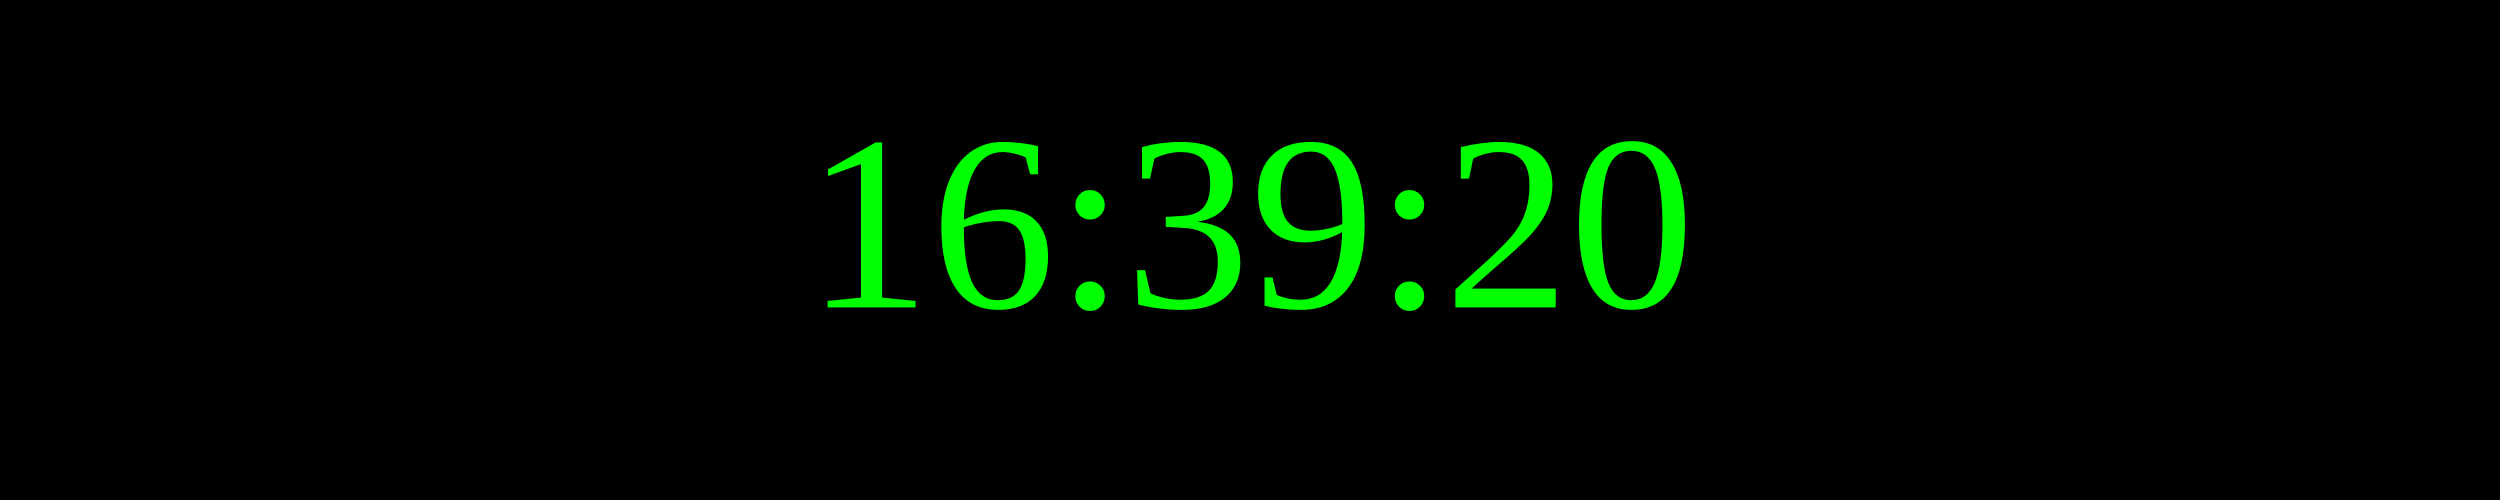
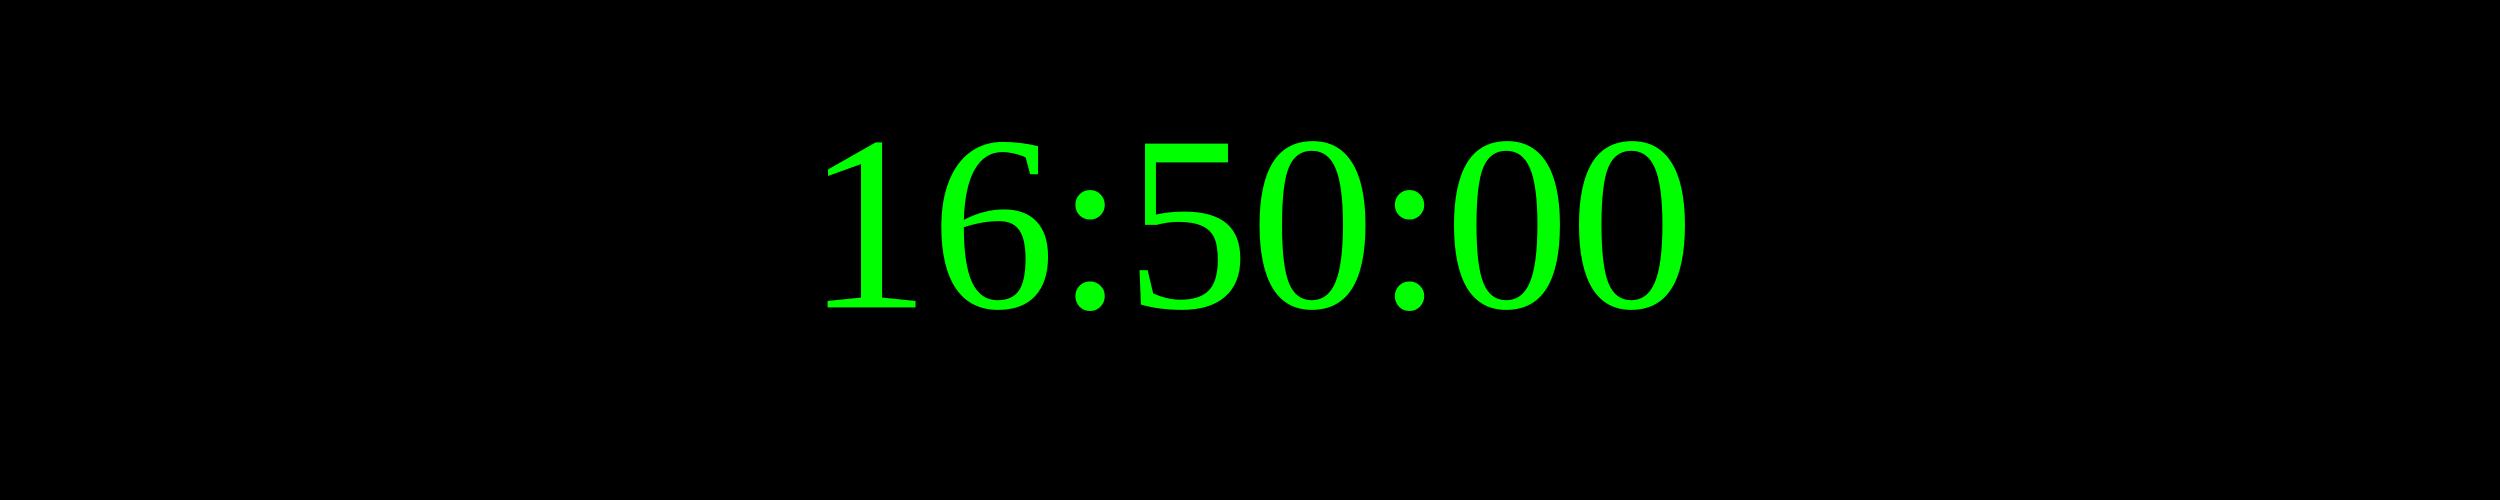
<svg xmlns="http://www.w3.org/2000/svg" width="250" height="50">
  <rect width="100%" height="100%" fill="black" />
  <text x="50%" y="50%" font-size="25" fill="lime" text-anchor="middle" dominant-baseline="middle">
- 16:39:20
+ 16:50:00
</text>
</svg>
